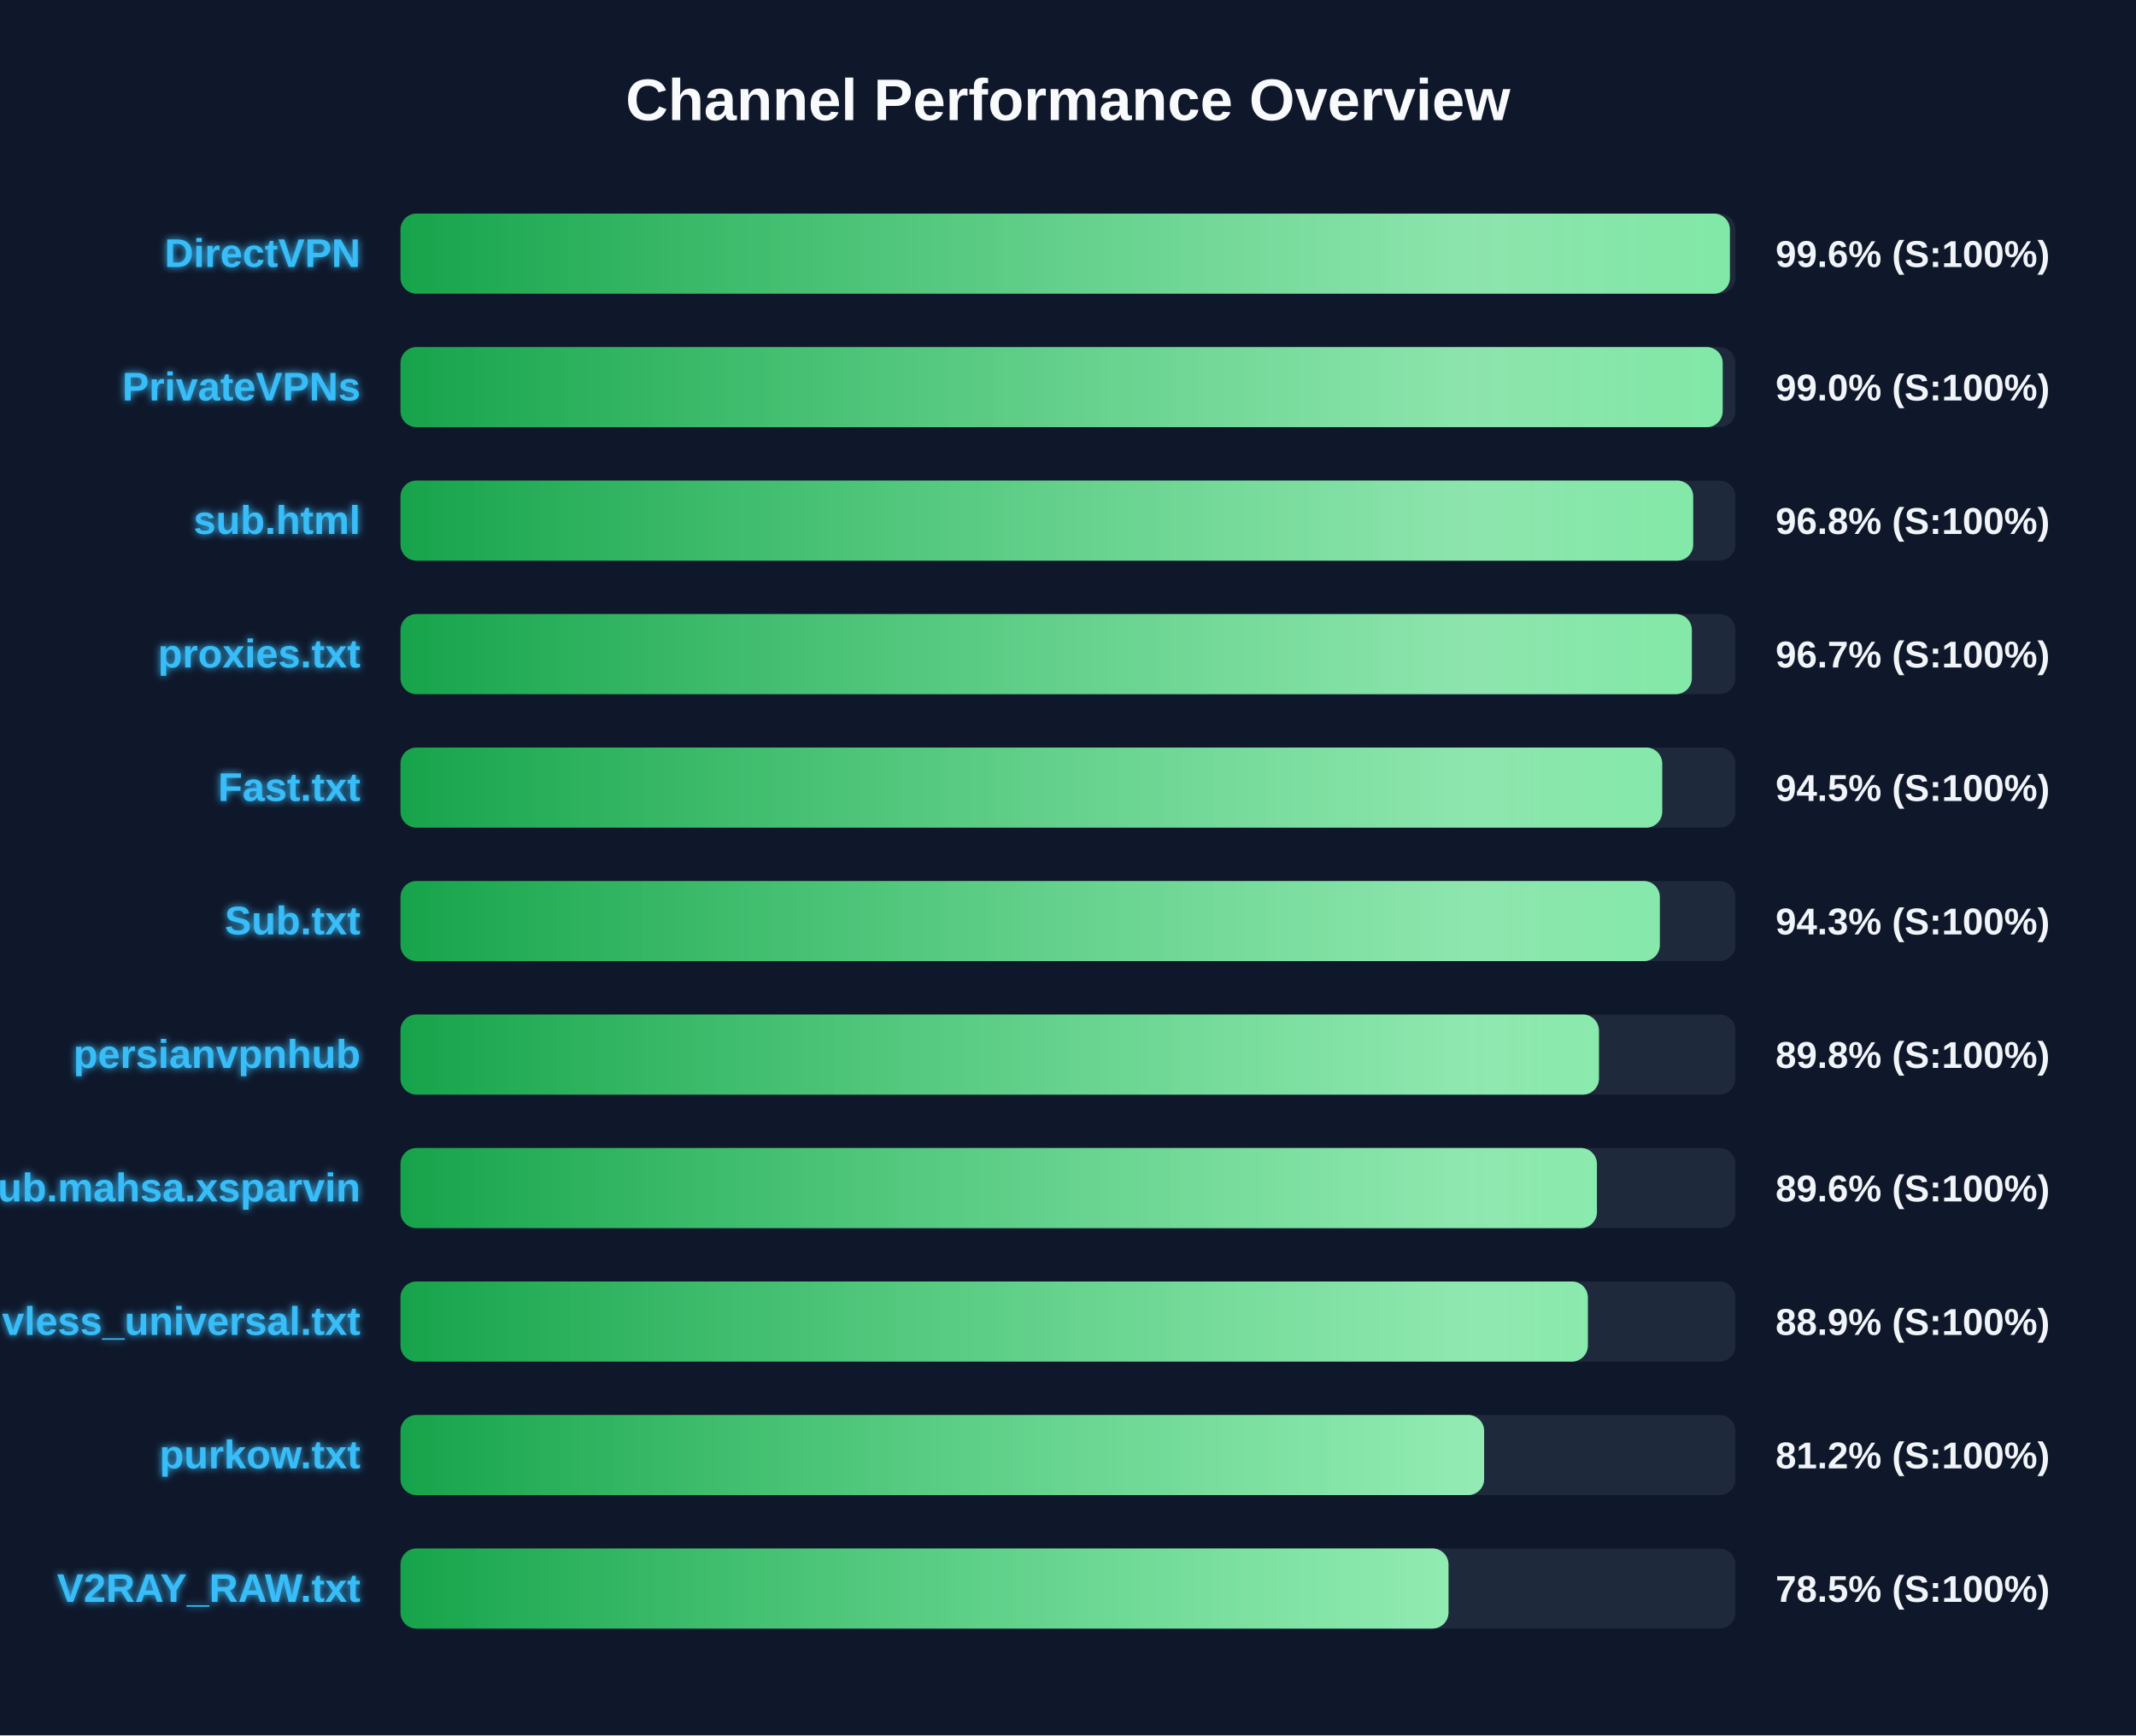
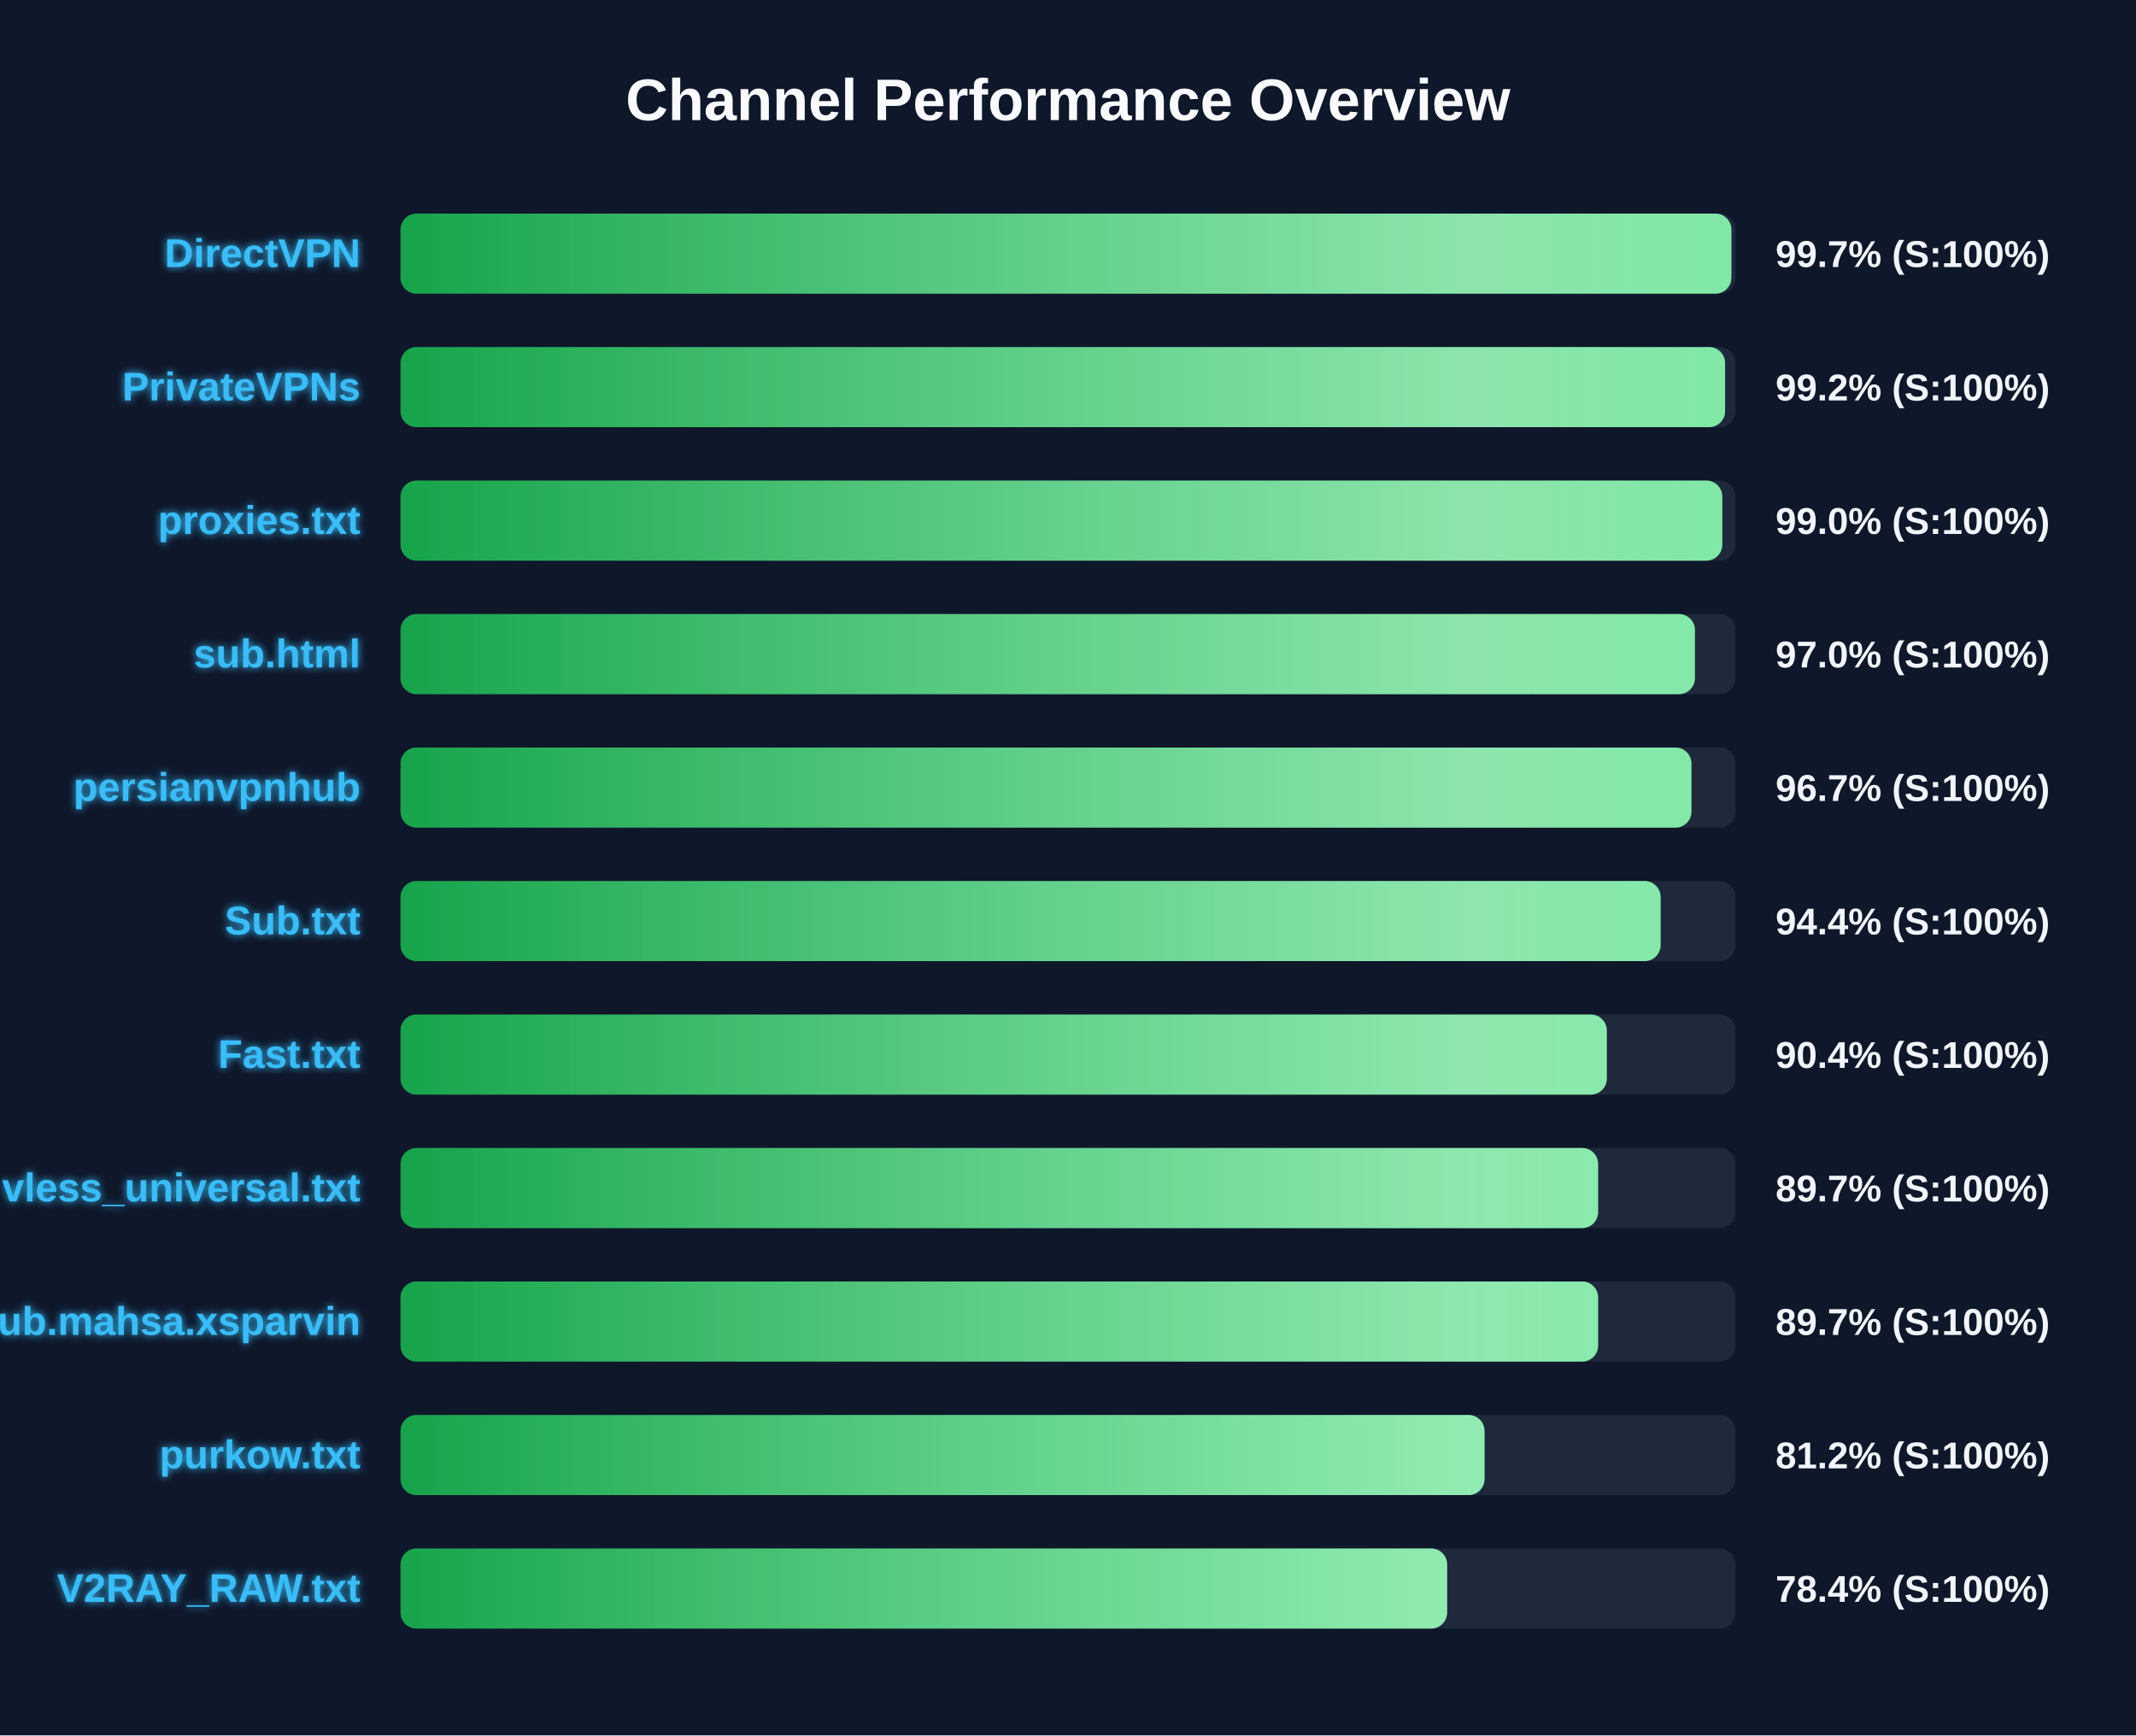
<svg xmlns="http://www.w3.org/2000/svg" width="800" height="650" version="1.1">
  <defs>
    <linearGradient id="grad-green" x1="0%" y1="0%" x2="100%" y2="0%">
      <stop offset="0%" stop-color="#16a34a" />
      <stop offset="100%" stop-color="#4ade80" />
    </linearGradient>
    <linearGradient id="grad-yellow" x1="0%" y1="0%" x2="100%" y2="0%">
      <stop offset="0%" stop-color="#ca8a04" />
      <stop offset="100%" stop-color="#fde047" />
    </linearGradient>
    <linearGradient id="grad-red" x1="0%" y1="0%" x2="100%" y2="0%">
      <stop offset="0%" stop-color="#dc2626" />
      <stop offset="100%" stop-color="#f87171" />
    </linearGradient>
    <linearGradient id="shimmer" x1="0%" y1="0%" x2="100%" y2="0%">
      <stop offset="0%" stop-color="rgba(255,255,255,0)" />
      <stop offset="50%" stop-color="rgba(255,255,255,0.4)" />
      <stop offset="100%" stop-color="rgba(255,255,255,0)" />
    </linearGradient>
    <filter id="glow" x="-20%" y="-20%" width="140%" height="140%">
      <feGaussianBlur stdDeviation="1.5" result="blur" />
      <feComposite in="SourceGraphic" in2="blur" operator="over" />
    </filter>
  </defs>
  <style>
        .bg-rect { fill: #0f172a; }
        .title { font: bold 22px 'Segoe UI', Arial, sans-serif; fill: #f8fafc; }
        .row { font: bold 15px 'Segoe UI', Arial, sans-serif; fill: #38bdf8; filter: url(#glow); }
        .score { font: bold 14px 'Segoe UI', Arial, sans-serif; fill: #f1f5f9; }
        @keyframes shimmer-anim {
            0% { transform: translateX(-100%); }
            100% { transform: translateX(200%); }
        }
        .shimmer-rect {
            animation: shimmer-anim 2.5s infinite linear;
        }
    </style>
  <rect width="100%" height="100%" class="bg-rect" />
  <text x="400" y="45" text-anchor="middle" class="title">Channel Performance Overview</text>
  <rect x="150" y="80" width="500" height="30" fill="#1e293b" rx="6" />
  <clipPath id="clip-0">
-     <rect x="150" y="80" width="497.9" height="30" rx="6" />
+     <rect x="150" y="80" width="498.45" height="30" rx="6" />
  </clipPath>
-   <rect x="150" y="80" width="497.9" height="30" fill="url(#grad-green)" rx="6" />
+   <rect x="150" y="80" width="498.45" height="30" fill="url(#grad-green)" rx="6" />
  <g clip-path="url(#clip-0)">
    <rect x="150" y="80" width="100%" height="30" fill="url(#shimmer)" class="shimmer-rect" />
  </g>
  <text x="135" y="100" text-anchor="end" class="row">DirectVPN</text>
-   <text x="665" y="100" text-anchor="start" class="score">99.6% (S:100%)</text>
+   <text x="665" y="100" text-anchor="start" class="score">99.7% (S:100%)</text>
  <rect x="150" y="130" width="500" height="30" fill="#1e293b" rx="6" />
  <clipPath id="clip-1">
-     <rect x="150" y="130" width="495.2" height="30" rx="6" />
+     <rect x="150" y="130" width="496.1" height="30" rx="6" />
  </clipPath>
-   <rect x="150" y="130" width="495.2" height="30" fill="url(#grad-green)" rx="6" />
+   <rect x="150" y="130" width="496.1" height="30" fill="url(#grad-green)" rx="6" />
  <g clip-path="url(#clip-1)">
    <rect x="150" y="130" width="100%" height="30" fill="url(#shimmer)" class="shimmer-rect" />
  </g>
  <text x="135" y="150" text-anchor="end" class="row">PrivateVPNs</text>
-   <text x="665" y="150" text-anchor="start" class="score">99.0% (S:100%)</text>
+   <text x="665" y="150" text-anchor="start" class="score">99.2% (S:100%)</text>
  <rect x="150" y="180" width="500" height="30" fill="#1e293b" rx="6" />
  <clipPath id="clip-2">
-     <rect x="150" y="180" width="484.15" height="30" rx="6" />
+     <rect x="150" y="180" width="495.05" height="30" rx="6" />
  </clipPath>
-   <rect x="150" y="180" width="484.15" height="30" fill="url(#grad-green)" rx="6" />
+   <rect x="150" y="180" width="495.05" height="30" fill="url(#grad-green)" rx="6" />
  <g clip-path="url(#clip-2)">
    <rect x="150" y="180" width="100%" height="30" fill="url(#shimmer)" class="shimmer-rect" />
  </g>
-   <text x="135" y="200" text-anchor="end" class="row">sub.html</text>
-   <text x="665" y="200" text-anchor="start" class="score">96.8% (S:100%)</text>
+   <text x="135" y="200" text-anchor="end" class="row">proxies.txt</text>
+   <text x="665" y="200" text-anchor="start" class="score">99.0% (S:100%)</text>
  <rect x="150" y="230" width="500" height="30" fill="#1e293b" rx="6" />
  <clipPath id="clip-3">
-     <rect x="150" y="230" width="483.65" height="30" rx="6" />
+     <rect x="150" y="230" width="484.8" height="30" rx="6" />
  </clipPath>
-   <rect x="150" y="230" width="483.65" height="30" fill="url(#grad-green)" rx="6" />
+   <rect x="150" y="230" width="484.8" height="30" fill="url(#grad-green)" rx="6" />
  <g clip-path="url(#clip-3)">
    <rect x="150" y="230" width="100%" height="30" fill="url(#shimmer)" class="shimmer-rect" />
  </g>
-   <text x="135" y="250" text-anchor="end" class="row">proxies.txt</text>
-   <text x="665" y="250" text-anchor="start" class="score">96.7% (S:100%)</text>
+   <text x="135" y="250" text-anchor="end" class="row">sub.html</text>
+   <text x="665" y="250" text-anchor="start" class="score">97.0% (S:100%)</text>
  <rect x="150" y="280" width="500" height="30" fill="#1e293b" rx="6" />
  <clipPath id="clip-4">
-     <rect x="150" y="280" width="472.55" height="30" rx="6" />
+     <rect x="150" y="280" width="483.5" height="30" rx="6" />
  </clipPath>
-   <rect x="150" y="280" width="472.55" height="30" fill="url(#grad-green)" rx="6" />
+   <rect x="150" y="280" width="483.5" height="30" fill="url(#grad-green)" rx="6" />
  <g clip-path="url(#clip-4)">
    <rect x="150" y="280" width="100%" height="30" fill="url(#shimmer)" class="shimmer-rect" />
  </g>
-   <text x="135" y="300" text-anchor="end" class="row">Fast.txt</text>
-   <text x="665" y="300" text-anchor="start" class="score">94.5% (S:100%)</text>
+   <text x="135" y="300" text-anchor="end" class="row">persianvpnhub</text>
+   <text x="665" y="300" text-anchor="start" class="score">96.7% (S:100%)</text>
  <rect x="150" y="330" width="500" height="30" fill="#1e293b" rx="6" />
  <clipPath id="clip-5">
-     <rect x="150" y="330" width="471.65" height="30" rx="6" />
+     <rect x="150" y="330" width="471.95" height="30" rx="6" />
  </clipPath>
-   <rect x="150" y="330" width="471.65" height="30" fill="url(#grad-green)" rx="6" />
+   <rect x="150" y="330" width="471.95" height="30" fill="url(#grad-green)" rx="6" />
  <g clip-path="url(#clip-5)">
    <rect x="150" y="330" width="100%" height="30" fill="url(#shimmer)" class="shimmer-rect" />
  </g>
  <text x="135" y="350" text-anchor="end" class="row">Sub.txt</text>
-   <text x="665" y="350" text-anchor="start" class="score">94.3% (S:100%)</text>
+   <text x="665" y="350" text-anchor="start" class="score">94.4% (S:100%)</text>
  <rect x="150" y="380" width="500" height="30" fill="#1e293b" rx="6" />
  <clipPath id="clip-6">
-     <rect x="150" y="380" width="448.85" height="30" rx="6" />
+     <rect x="150" y="380" width="451.8" height="30" rx="6" />
  </clipPath>
-   <rect x="150" y="380" width="448.85" height="30" fill="url(#grad-green)" rx="6" />
+   <rect x="150" y="380" width="451.8" height="30" fill="url(#grad-green)" rx="6" />
  <g clip-path="url(#clip-6)">
    <rect x="150" y="380" width="100%" height="30" fill="url(#shimmer)" class="shimmer-rect" />
  </g>
-   <text x="135" y="400" text-anchor="end" class="row">persianvpnhub</text>
-   <text x="665" y="400" text-anchor="start" class="score">89.8% (S:100%)</text>
+   <text x="135" y="400" text-anchor="end" class="row">Fast.txt</text>
+   <text x="665" y="400" text-anchor="start" class="score">90.4% (S:100%)</text>
  <rect x="150" y="430" width="500" height="30" fill="#1e293b" rx="6" />
  <clipPath id="clip-7">
-     <rect x="150" y="430" width="448.1" height="30" rx="6" />
+     <rect x="150" y="430" width="448.55" height="30" rx="6" />
  </clipPath>
-   <rect x="150" y="430" width="448.1" height="30" fill="url(#grad-green)" rx="6" />
+   <rect x="150" y="430" width="448.55" height="30" fill="url(#grad-green)" rx="6" />
  <g clip-path="url(#clip-7)">
    <rect x="150" y="430" width="100%" height="30" fill="url(#shimmer)" class="shimmer-rect" />
  </g>
-   <text x="135" y="450" text-anchor="end" class="row">Sub.mahsa.xsparvin</text>
-   <text x="665" y="450" text-anchor="start" class="score">89.6% (S:100%)</text>
+   <text x="135" y="450" text-anchor="end" class="row">vless_universal.txt</text>
+   <text x="665" y="450" text-anchor="start" class="score">89.7% (S:100%)</text>
  <rect x="150" y="480" width="500" height="30" fill="#1e293b" rx="6" />
  <clipPath id="clip-8">
-     <rect x="150" y="480" width="444.7" height="30" rx="6" />
+     <rect x="150" y="480" width="448.55" height="30" rx="6" />
  </clipPath>
-   <rect x="150" y="480" width="444.7" height="30" fill="url(#grad-green)" rx="6" />
+   <rect x="150" y="480" width="448.55" height="30" fill="url(#grad-green)" rx="6" />
  <g clip-path="url(#clip-8)">
    <rect x="150" y="480" width="100%" height="30" fill="url(#shimmer)" class="shimmer-rect" />
  </g>
-   <text x="135" y="500" text-anchor="end" class="row">vless_universal.txt</text>
-   <text x="665" y="500" text-anchor="start" class="score">88.9% (S:100%)</text>
+   <text x="135" y="500" text-anchor="end" class="row">Sub.mahsa.xsparvin</text>
+   <text x="665" y="500" text-anchor="start" class="score">89.7% (S:100%)</text>
  <rect x="150" y="530" width="500" height="30" fill="#1e293b" rx="6" />
  <clipPath id="clip-9">
-     <rect x="150" y="530" width="405.85" height="30" rx="6" />
+     <rect x="150" y="530" width="406.0" height="30" rx="6" />
  </clipPath>
-   <rect x="150" y="530" width="405.85" height="30" fill="url(#grad-green)" rx="6" />
+   <rect x="150" y="530" width="406.0" height="30" fill="url(#grad-green)" rx="6" />
  <g clip-path="url(#clip-9)">
    <rect x="150" y="530" width="100%" height="30" fill="url(#shimmer)" class="shimmer-rect" />
  </g>
  <text x="135" y="550" text-anchor="end" class="row">purkow.txt</text>
  <text x="665" y="550" text-anchor="start" class="score">81.2% (S:100%)</text>
  <rect x="150" y="580" width="500" height="30" fill="#1e293b" rx="6" />
  <clipPath id="clip-10">
-     <rect x="150" y="580" width="392.5" height="30" rx="6" />
+     <rect x="150" y="580" width="392.0" height="30" rx="6" />
  </clipPath>
-   <rect x="150" y="580" width="392.5" height="30" fill="url(#grad-green)" rx="6" />
+   <rect x="150" y="580" width="392.0" height="30" fill="url(#grad-green)" rx="6" />
  <g clip-path="url(#clip-10)">
    <rect x="150" y="580" width="100%" height="30" fill="url(#shimmer)" class="shimmer-rect" />
  </g>
  <text x="135" y="600" text-anchor="end" class="row">V2RAY_RAW.txt</text>
-   <text x="665" y="600" text-anchor="start" class="score">78.5% (S:100%)</text>
+   <text x="665" y="600" text-anchor="start" class="score">78.4% (S:100%)</text>
</svg>
